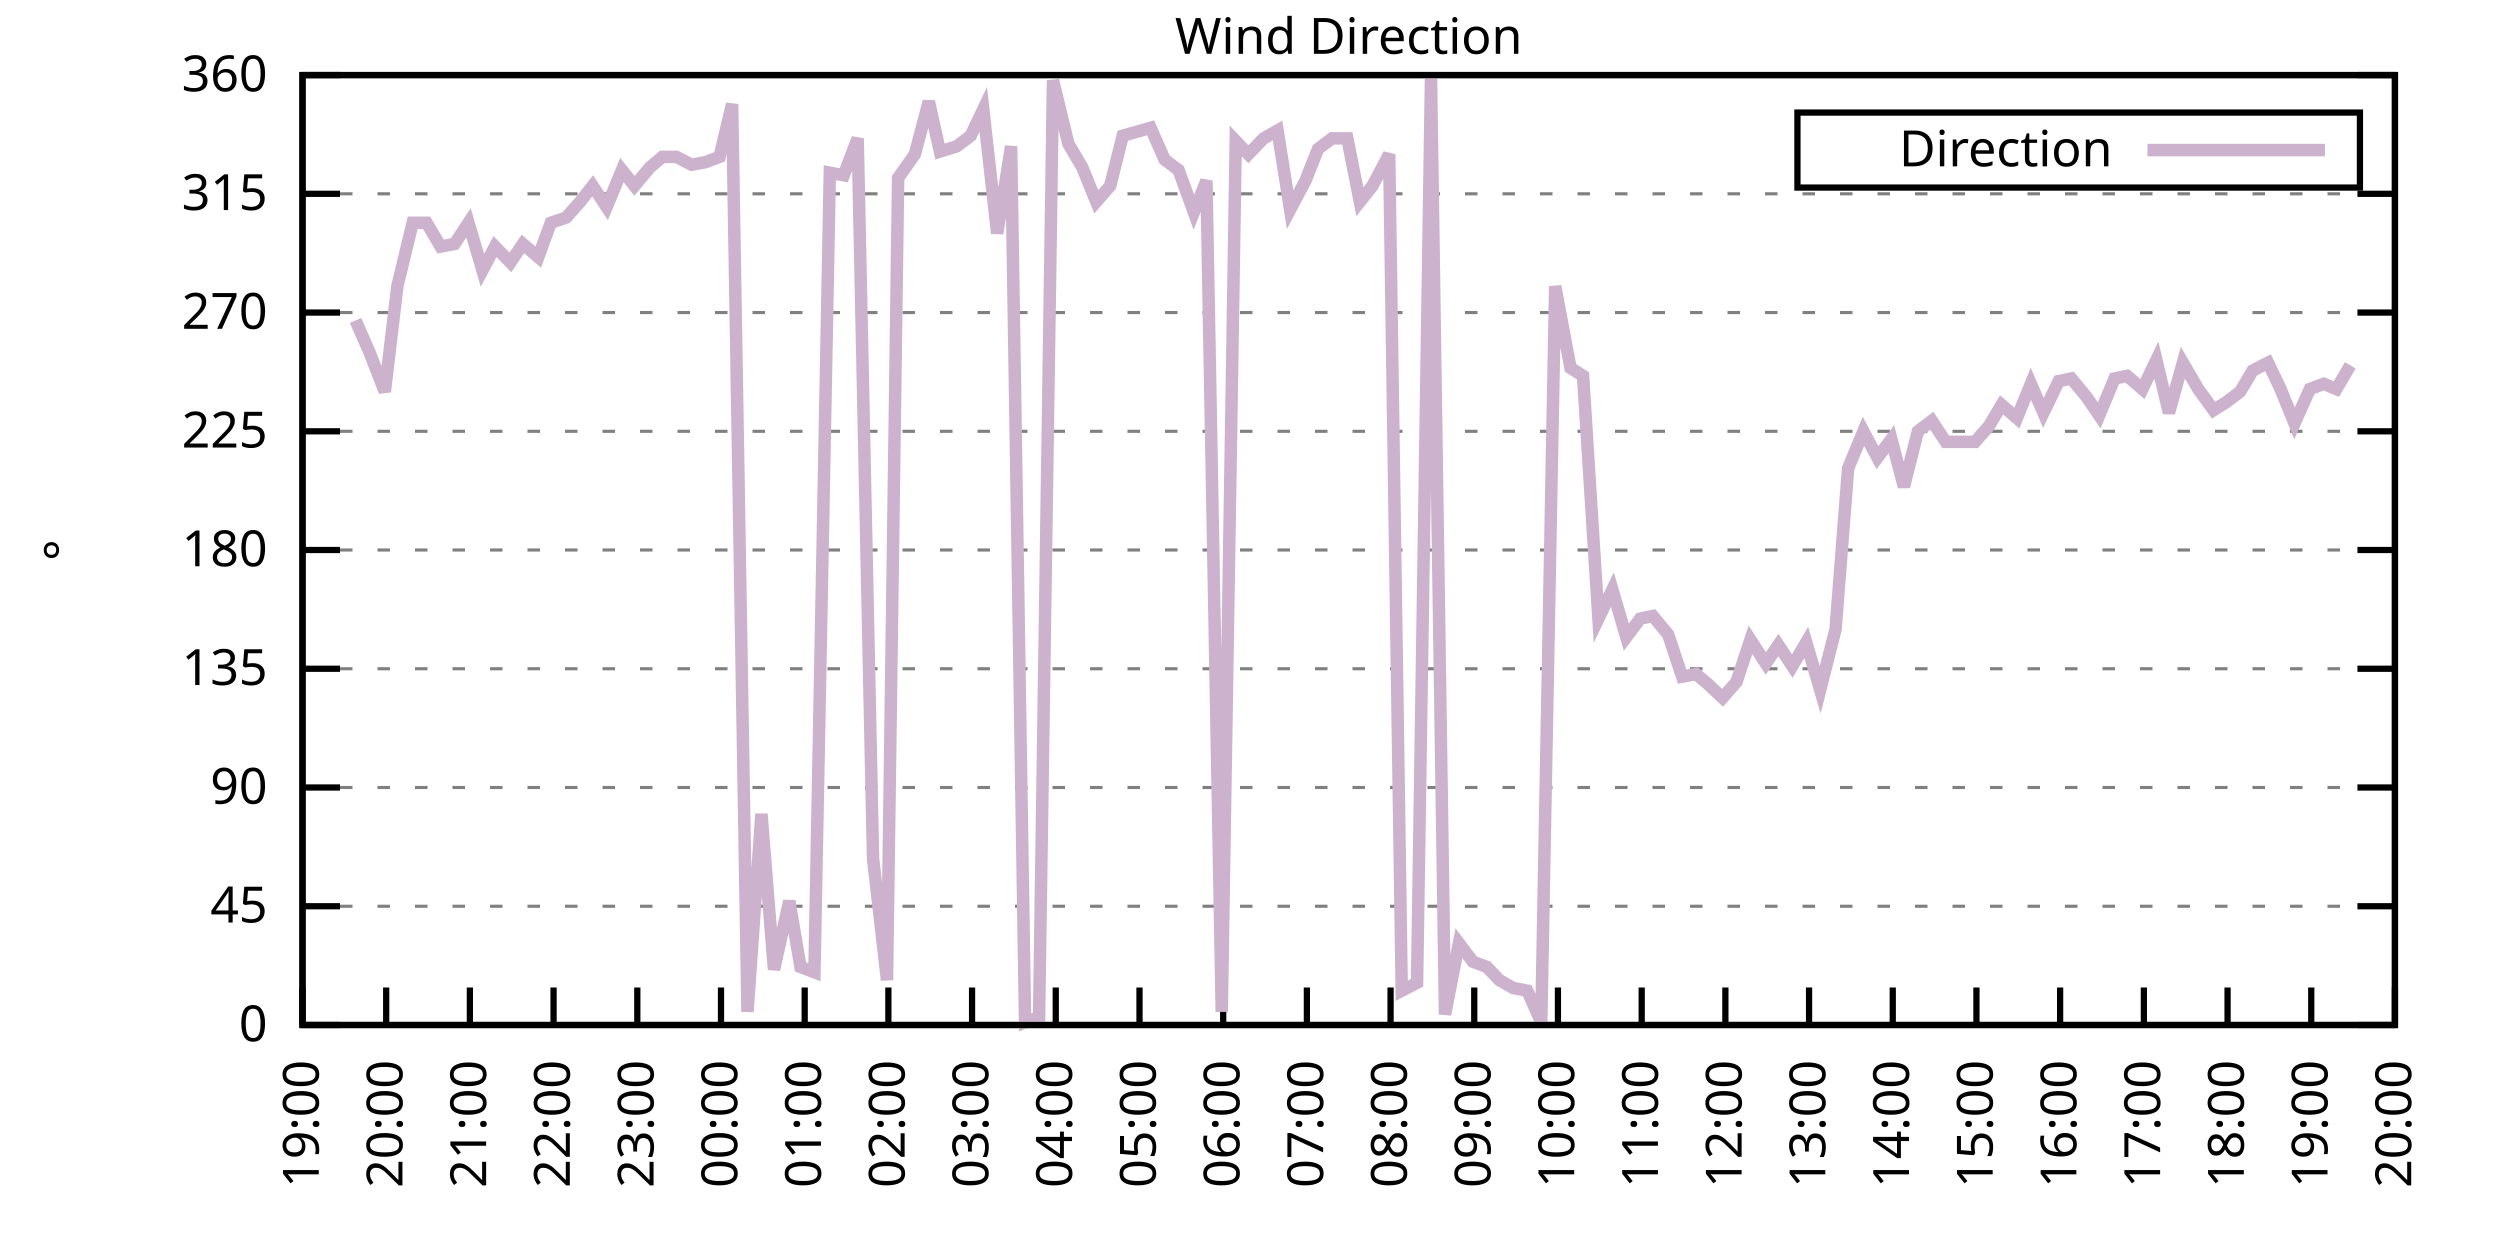
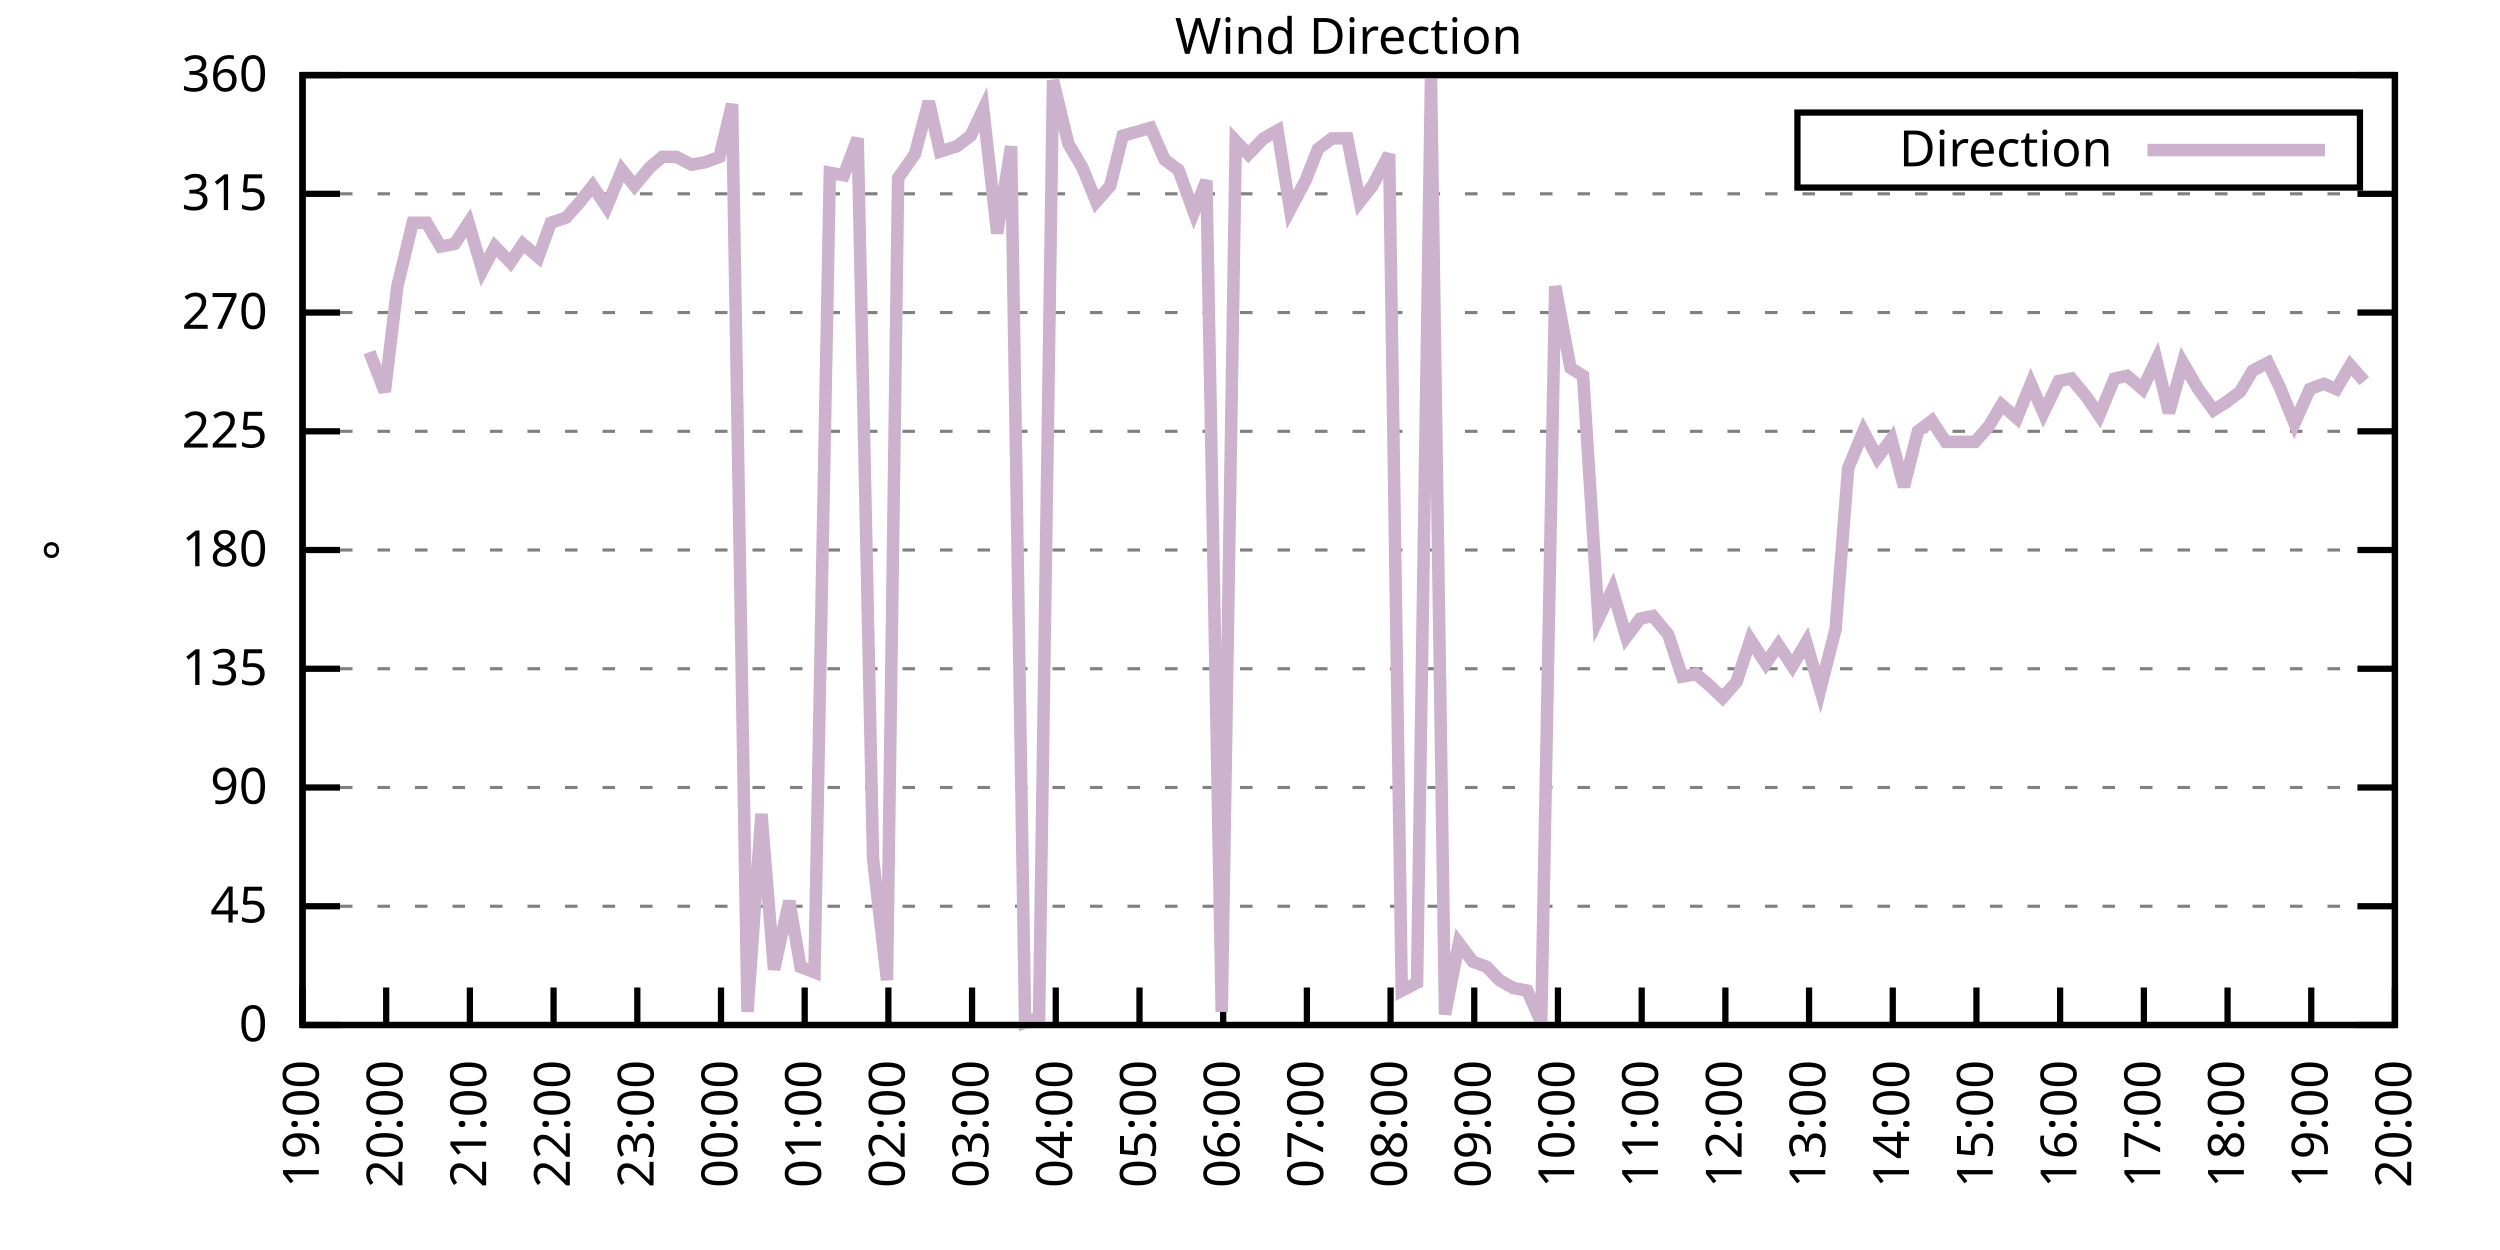
<svg xmlns="http://www.w3.org/2000/svg" xmlns:xlink="http://www.w3.org/1999/xlink" width="400" height="200" viewBox="0 0 400 200">
  <g id="gnuplot_canvas">
    <rect x="0" y="0" width="400" height="200" fill="none" />
    <defs>
      <circle id="gpDot" r="0.5" stroke-width="0.5" stroke="currentColor" />
      <path id="gpPt0" stroke-width="0.333" stroke="currentColor" d="M-1,0 h2 M0,-1 v2" />
      <path id="gpPt1" stroke-width="0.333" stroke="currentColor" d="M-1,-1 L1,1 M1,-1 L-1,1" />
      <path id="gpPt2" stroke-width="0.333" stroke="currentColor" d="M-1,0 L1,0 M0,-1 L0,1 M-1,-1 L1,1 M-1,1 L1,-1" />
      <rect id="gpPt3" stroke-width="0.333" stroke="currentColor" x="-1" y="-1" width="2" height="2" />
      <rect id="gpPt4" stroke-width="0.333" stroke="currentColor" fill="currentColor" x="-1" y="-1" width="2" height="2" />
      <circle id="gpPt5" stroke-width="0.333" stroke="currentColor" cx="0" cy="0" r="1" />
      <use xlink:href="#gpPt5" id="gpPt6" fill="currentColor" stroke="none" />
      <path id="gpPt7" stroke-width="0.333" stroke="currentColor" d="M0,-1.33 L-1.33,0.67 L1.33,0.67 z" />
      <use xlink:href="#gpPt7" id="gpPt8" fill="currentColor" stroke="none" />
      <use xlink:href="#gpPt7" id="gpPt9" stroke="currentColor" transform="rotate(180)" />
      <use xlink:href="#gpPt9" id="gpPt10" fill="currentColor" stroke="none" />
      <use xlink:href="#gpPt3" id="gpPt11" stroke="currentColor" transform="rotate(45)" />
      <use xlink:href="#gpPt11" id="gpPt12" fill="currentColor" stroke="none" />
      <path id="gpPt13" stroke-width="0.333" stroke="currentColor" d="M0,1.330 L1.265,0.411 L0.782,-1.067 L-0.782,-1.076 L-1.265,0.411 z" />
      <use xlink:href="#gpPt13" id="gpPt14" fill="currentColor" stroke="none" />
      <filter id="textbox" filterUnits="objectBoundingBox" x="0" y="0" height="1" width="1">
        <feFlood flood-color="white" flood-opacity="1" result="bgnd" />
        <feComposite in="SourceGraphic" in2="bgnd" operator="atop" />
      </filter>
      <filter id="greybox" filterUnits="objectBoundingBox" x="0" y="0" height="1" width="1">
        <feFlood flood-color="lightgrey" flood-opacity="1" result="grey" />
        <feComposite in="SourceGraphic" in2="grey" operator="atop" />
      </filter>
    </defs>
    <g fill="none" color="white" stroke="currentColor" stroke-width="1.00" stroke-linecap="butt" stroke-linejoin="miter">
</g>
    <g fill="none" color="black" stroke="currentColor" stroke-width="1.00" stroke-linecap="butt" stroke-linejoin="miter">
      <g stroke="none" shape-rendering="crispEdges">
        <polygon fill="rgb(255, 255, 255)" points="48.40,164.00 383.18,164.00 383.18,12.02 48.40,12.02 " />
      </g>
    </g>
    <g fill="none" color="black" stroke="currentColor" stroke-width="1.00" stroke-linecap="butt" stroke-linejoin="miter">
</g>
    <g fill="none" color="black" stroke="black" stroke-width="0.50" stroke-linecap="butt" stroke-linejoin="miter">
</g>
    <g fill="none" color="gray" stroke="currentColor" stroke-width="0.50" stroke-linecap="butt" stroke-linejoin="miter">
      <path stroke="gray" stroke-dasharray="2,4" class="gridline" d="M48.40,164.00 L383.19,164.00  " />
    </g>
    <g fill="none" color="gray" stroke="gray" stroke-width="1.00" stroke-linecap="butt" stroke-linejoin="miter">
</g>
    <g fill="none" color="black" stroke="currentColor" stroke-width="1.00" stroke-linecap="butt" stroke-linejoin="miter">
      <path stroke="black" d="M48.40,164.00 L54.40,164.00 M383.19,164.00 L377.19,164.00  " />
      <g transform="translate(42.80,166.60)" stroke="none" fill="black" font-family="Sans" font-size="8.00" text-anchor="end">
        <text>
          <tspan font-family="Sans"> 0</tspan>
        </text>
      </g>
    </g>
    <g fill="none" color="black" stroke="currentColor" stroke-width="1.00" stroke-linecap="butt" stroke-linejoin="miter">
</g>
    <g fill="none" color="black" stroke="black" stroke-width="0.50" stroke-linecap="butt" stroke-linejoin="miter">
</g>
    <g fill="none" color="gray" stroke="currentColor" stroke-width="0.50" stroke-linecap="butt" stroke-linejoin="miter">
      <path stroke="gray" stroke-dasharray="2,4" class="gridline" d="M48.40,145.00 L383.19,145.00  " />
    </g>
    <g fill="none" color="gray" stroke="gray" stroke-width="1.00" stroke-linecap="butt" stroke-linejoin="miter">
</g>
    <g fill="none" color="black" stroke="currentColor" stroke-width="1.00" stroke-linecap="butt" stroke-linejoin="miter">
      <path stroke="black" d="M48.40,145.00 L54.40,145.00 M383.19,145.00 L377.19,145.00  " />
      <g transform="translate(42.80,147.60)" stroke="none" fill="black" font-family="Sans" font-size="8.00" text-anchor="end">
        <text>
          <tspan font-family="Sans"> 45</tspan>
        </text>
      </g>
    </g>
    <g fill="none" color="black" stroke="currentColor" stroke-width="1.00" stroke-linecap="butt" stroke-linejoin="miter">
</g>
    <g fill="none" color="black" stroke="black" stroke-width="0.50" stroke-linecap="butt" stroke-linejoin="miter">
</g>
    <g fill="none" color="gray" stroke="currentColor" stroke-width="0.50" stroke-linecap="butt" stroke-linejoin="miter">
      <path stroke="gray" stroke-dasharray="2,4" class="gridline" d="M48.40,126.00 L383.19,126.00  " />
    </g>
    <g fill="none" color="gray" stroke="gray" stroke-width="1.00" stroke-linecap="butt" stroke-linejoin="miter">
</g>
    <g fill="none" color="black" stroke="currentColor" stroke-width="1.00" stroke-linecap="butt" stroke-linejoin="miter">
      <path stroke="black" d="M48.40,126.00 L54.40,126.00 M383.19,126.00 L377.19,126.00  " />
      <g transform="translate(42.80,128.60)" stroke="none" fill="black" font-family="Sans" font-size="8.00" text-anchor="end">
        <text>
          <tspan font-family="Sans"> 90</tspan>
        </text>
      </g>
    </g>
    <g fill="none" color="black" stroke="currentColor" stroke-width="1.00" stroke-linecap="butt" stroke-linejoin="miter">
</g>
    <g fill="none" color="black" stroke="black" stroke-width="0.50" stroke-linecap="butt" stroke-linejoin="miter">
</g>
    <g fill="none" color="gray" stroke="currentColor" stroke-width="0.50" stroke-linecap="butt" stroke-linejoin="miter">
      <path stroke="gray" stroke-dasharray="2,4" class="gridline" d="M48.40,107.00 L383.19,107.00  " />
    </g>
    <g fill="none" color="gray" stroke="gray" stroke-width="1.00" stroke-linecap="butt" stroke-linejoin="miter">
</g>
    <g fill="none" color="black" stroke="currentColor" stroke-width="1.00" stroke-linecap="butt" stroke-linejoin="miter">
      <path stroke="black" d="M48.40,107.00 L54.40,107.00 M383.19,107.00 L377.19,107.00  " />
      <g transform="translate(42.80,109.60)" stroke="none" fill="black" font-family="Sans" font-size="8.00" text-anchor="end">
        <text>
          <tspan font-family="Sans"> 135</tspan>
        </text>
      </g>
    </g>
    <g fill="none" color="black" stroke="currentColor" stroke-width="1.00" stroke-linecap="butt" stroke-linejoin="miter">
</g>
    <g fill="none" color="black" stroke="black" stroke-width="0.50" stroke-linecap="butt" stroke-linejoin="miter">
</g>
    <g fill="none" color="gray" stroke="currentColor" stroke-width="0.50" stroke-linecap="butt" stroke-linejoin="miter">
      <path stroke="gray" stroke-dasharray="2,4" class="gridline" d="M48.40,88.00 L383.19,88.00  " />
    </g>
    <g fill="none" color="gray" stroke="gray" stroke-width="1.00" stroke-linecap="butt" stroke-linejoin="miter">
</g>
    <g fill="none" color="black" stroke="currentColor" stroke-width="1.00" stroke-linecap="butt" stroke-linejoin="miter">
      <path stroke="black" d="M48.40,88.00 L54.40,88.00 M383.19,88.00 L377.19,88.00  " />
      <g transform="translate(42.80,90.60)" stroke="none" fill="black" font-family="Sans" font-size="8.00" text-anchor="end">
        <text>
          <tspan font-family="Sans"> 180</tspan>
        </text>
      </g>
    </g>
    <g fill="none" color="black" stroke="currentColor" stroke-width="1.00" stroke-linecap="butt" stroke-linejoin="miter">
</g>
    <g fill="none" color="black" stroke="black" stroke-width="0.50" stroke-linecap="butt" stroke-linejoin="miter">
</g>
    <g fill="none" color="gray" stroke="currentColor" stroke-width="0.50" stroke-linecap="butt" stroke-linejoin="miter">
      <path stroke="gray" stroke-dasharray="2,4" class="gridline" d="M48.40,69.01 L383.19,69.01  " />
    </g>
    <g fill="none" color="gray" stroke="gray" stroke-width="1.00" stroke-linecap="butt" stroke-linejoin="miter">
</g>
    <g fill="none" color="black" stroke="currentColor" stroke-width="1.00" stroke-linecap="butt" stroke-linejoin="miter">
      <path stroke="black" d="M48.40,69.01 L54.40,69.01 M383.19,69.01 L377.19,69.01  " />
      <g transform="translate(42.80,71.61)" stroke="none" fill="black" font-family="Sans" font-size="8.00" text-anchor="end">
        <text>
          <tspan font-family="Sans"> 225</tspan>
        </text>
      </g>
    </g>
    <g fill="none" color="black" stroke="currentColor" stroke-width="1.00" stroke-linecap="butt" stroke-linejoin="miter">
</g>
    <g fill="none" color="black" stroke="black" stroke-width="0.50" stroke-linecap="butt" stroke-linejoin="miter">
</g>
    <g fill="none" color="gray" stroke="currentColor" stroke-width="0.50" stroke-linecap="butt" stroke-linejoin="miter">
      <path stroke="gray" stroke-dasharray="2,4" class="gridline" d="M48.40,50.01 L383.19,50.01  " />
    </g>
    <g fill="none" color="gray" stroke="gray" stroke-width="1.00" stroke-linecap="butt" stroke-linejoin="miter">
</g>
    <g fill="none" color="black" stroke="currentColor" stroke-width="1.00" stroke-linecap="butt" stroke-linejoin="miter">
      <path stroke="black" d="M48.40,50.01 L54.40,50.01 M383.19,50.01 L377.19,50.01  " />
      <g transform="translate(42.80,52.61)" stroke="none" fill="black" font-family="Sans" font-size="8.00" text-anchor="end">
        <text>
          <tspan font-family="Sans"> 270</tspan>
        </text>
      </g>
    </g>
    <g fill="none" color="black" stroke="currentColor" stroke-width="1.00" stroke-linecap="butt" stroke-linejoin="miter">
</g>
    <g fill="none" color="black" stroke="black" stroke-width="0.50" stroke-linecap="butt" stroke-linejoin="miter">
</g>
    <g fill="none" color="gray" stroke="currentColor" stroke-width="0.50" stroke-linecap="butt" stroke-linejoin="miter">
      <path stroke="gray" stroke-dasharray="2,4" class="gridline" d="M48.40,31.01 L383.19,31.01  " />
    </g>
    <g fill="none" color="gray" stroke="gray" stroke-width="1.00" stroke-linecap="butt" stroke-linejoin="miter">
</g>
    <g fill="none" color="black" stroke="currentColor" stroke-width="1.00" stroke-linecap="butt" stroke-linejoin="miter">
      <path stroke="black" d="M48.40,31.01 L54.40,31.01 M383.19,31.01 L377.19,31.01  " />
      <g transform="translate(42.80,33.61)" stroke="none" fill="black" font-family="Sans" font-size="8.00" text-anchor="end">
        <text>
          <tspan font-family="Sans"> 315</tspan>
        </text>
      </g>
    </g>
    <g fill="none" color="black" stroke="currentColor" stroke-width="1.00" stroke-linecap="butt" stroke-linejoin="miter">
</g>
    <g fill="none" color="black" stroke="black" stroke-width="0.50" stroke-linecap="butt" stroke-linejoin="miter">
</g>
    <g fill="none" color="gray" stroke="currentColor" stroke-width="0.50" stroke-linecap="butt" stroke-linejoin="miter">
      <path stroke="gray" stroke-dasharray="2,4" class="gridline" d="M48.40,12.01 L383.19,12.01  " />
    </g>
    <g fill="none" color="gray" stroke="gray" stroke-width="1.00" stroke-linecap="butt" stroke-linejoin="miter">
</g>
    <g fill="none" color="black" stroke="currentColor" stroke-width="1.00" stroke-linecap="butt" stroke-linejoin="miter">
      <path stroke="black" d="M48.40,12.01 L54.40,12.01 M383.19,12.01 L377.19,12.01  " />
      <g transform="translate(42.80,14.61)" stroke="none" fill="black" font-family="Sans" font-size="8.00" text-anchor="end">
        <text>
          <tspan font-family="Sans"> 360</tspan>
        </text>
      </g>
    </g>
    <g fill="none" color="black" stroke="currentColor" stroke-width="1.00" stroke-linecap="butt" stroke-linejoin="miter">
      <path stroke="black" d="M48.40,164.00 L48.40,158.00  " />
      <g transform="translate(51.00,169.60) rotate(270.00)" stroke="none" fill="black" font-family="Sans" font-size="8.00" text-anchor="end">
        <text>
          <tspan font-family="Sans">19:00</tspan>
        </text>
      </g>
    </g>
    <g fill="none" color="black" stroke="currentColor" stroke-width="1.00" stroke-linecap="butt" stroke-linejoin="miter">
      <path stroke="black" d="M61.79,164.00 L61.79,158.00  " />
      <g transform="translate(64.39,169.60) rotate(270.00)" stroke="none" fill="black" font-family="Sans" font-size="8.00" text-anchor="end">
        <text>
          <tspan font-family="Sans">20:00</tspan>
        </text>
      </g>
    </g>
    <g fill="none" color="black" stroke="currentColor" stroke-width="1.00" stroke-linecap="butt" stroke-linejoin="miter">
      <path stroke="black" d="M75.18,164.00 L75.18,158.00  " />
      <g transform="translate(77.78,169.60) rotate(270.00)" stroke="none" fill="black" font-family="Sans" font-size="8.00" text-anchor="end">
        <text>
          <tspan font-family="Sans">21:00</tspan>
        </text>
      </g>
    </g>
    <g fill="none" color="black" stroke="currentColor" stroke-width="1.00" stroke-linecap="butt" stroke-linejoin="miter">
      <path stroke="black" d="M88.57,164.00 L88.57,158.00  " />
      <g transform="translate(91.17,169.60) rotate(270.00)" stroke="none" fill="black" font-family="Sans" font-size="8.00" text-anchor="end">
        <text>
          <tspan font-family="Sans">22:00</tspan>
        </text>
      </g>
    </g>
    <g fill="none" color="black" stroke="currentColor" stroke-width="1.00" stroke-linecap="butt" stroke-linejoin="miter">
      <path stroke="black" d="M101.97,164.00 L101.97,158.00  " />
      <g transform="translate(104.57,169.60) rotate(270.00)" stroke="none" fill="black" font-family="Sans" font-size="8.00" text-anchor="end">
        <text>
          <tspan font-family="Sans">23:00</tspan>
        </text>
      </g>
    </g>
    <g fill="none" color="black" stroke="currentColor" stroke-width="1.00" stroke-linecap="butt" stroke-linejoin="miter">
      <path stroke="black" d="M115.36,164.00 L115.36,158.00  " />
      <g transform="translate(117.96,169.60) rotate(270.00)" stroke="none" fill="black" font-family="Sans" font-size="8.00" text-anchor="end">
        <text>
          <tspan font-family="Sans">00:00</tspan>
        </text>
      </g>
    </g>
    <g fill="none" color="black" stroke="currentColor" stroke-width="1.00" stroke-linecap="butt" stroke-linejoin="miter">
      <path stroke="black" d="M128.75,164.00 L128.75,158.00  " />
      <g transform="translate(131.35,169.60) rotate(270.00)" stroke="none" fill="black" font-family="Sans" font-size="8.00" text-anchor="end">
        <text>
          <tspan font-family="Sans">01:00</tspan>
        </text>
      </g>
    </g>
    <g fill="none" color="black" stroke="currentColor" stroke-width="1.00" stroke-linecap="butt" stroke-linejoin="miter">
      <path stroke="black" d="M142.14,164.00 L142.14,158.00  " />
      <g transform="translate(144.74,169.60) rotate(270.00)" stroke="none" fill="black" font-family="Sans" font-size="8.00" text-anchor="end">
        <text>
          <tspan font-family="Sans">02:00</tspan>
        </text>
      </g>
    </g>
    <g fill="none" color="black" stroke="currentColor" stroke-width="1.00" stroke-linecap="butt" stroke-linejoin="miter">
      <path stroke="black" d="M155.53,164.00 L155.53,158.00  " />
      <g transform="translate(158.13,169.60) rotate(270.00)" stroke="none" fill="black" font-family="Sans" font-size="8.00" text-anchor="end">
        <text>
          <tspan font-family="Sans">03:00</tspan>
        </text>
      </g>
    </g>
    <g fill="none" color="black" stroke="currentColor" stroke-width="1.00" stroke-linecap="butt" stroke-linejoin="miter">
      <path stroke="black" d="M168.92,164.00 L168.92,158.00  " />
      <g transform="translate(171.52,169.60) rotate(270.00)" stroke="none" fill="black" font-family="Sans" font-size="8.00" text-anchor="end">
        <text>
          <tspan font-family="Sans">04:00</tspan>
        </text>
      </g>
    </g>
    <g fill="none" color="black" stroke="currentColor" stroke-width="1.00" stroke-linecap="butt" stroke-linejoin="miter">
      <path stroke="black" d="M182.32,164.00 L182.32,158.00  " />
      <g transform="translate(184.92,169.60) rotate(270.00)" stroke="none" fill="black" font-family="Sans" font-size="8.00" text-anchor="end">
        <text>
          <tspan font-family="Sans">05:00</tspan>
        </text>
      </g>
    </g>
    <g fill="none" color="black" stroke="currentColor" stroke-width="1.00" stroke-linecap="butt" stroke-linejoin="miter">
      <path stroke="black" d="M195.71,164.00 L195.71,158.00  " />
      <g transform="translate(198.31,169.60) rotate(270.00)" stroke="none" fill="black" font-family="Sans" font-size="8.00" text-anchor="end">
        <text>
          <tspan font-family="Sans">06:00</tspan>
        </text>
      </g>
    </g>
    <g fill="none" color="black" stroke="currentColor" stroke-width="1.00" stroke-linecap="butt" stroke-linejoin="miter">
      <path stroke="black" d="M209.10,164.00 L209.10,158.00  " />
      <g transform="translate(211.70,169.60) rotate(270.00)" stroke="none" fill="black" font-family="Sans" font-size="8.00" text-anchor="end">
        <text>
          <tspan font-family="Sans">07:00</tspan>
        </text>
      </g>
    </g>
    <g fill="none" color="black" stroke="currentColor" stroke-width="1.00" stroke-linecap="butt" stroke-linejoin="miter">
      <path stroke="black" d="M222.49,164.00 L222.49,158.00  " />
      <g transform="translate(225.09,169.60) rotate(270.00)" stroke="none" fill="black" font-family="Sans" font-size="8.00" text-anchor="end">
        <text>
          <tspan font-family="Sans">08:00</tspan>
        </text>
      </g>
    </g>
    <g fill="none" color="black" stroke="currentColor" stroke-width="1.00" stroke-linecap="butt" stroke-linejoin="miter">
      <path stroke="black" d="M235.88,164.00 L235.88,158.00  " />
      <g transform="translate(238.48,169.60) rotate(270.00)" stroke="none" fill="black" font-family="Sans" font-size="8.00" text-anchor="end">
        <text>
          <tspan font-family="Sans">09:00</tspan>
        </text>
      </g>
    </g>
    <g fill="none" color="black" stroke="currentColor" stroke-width="1.00" stroke-linecap="butt" stroke-linejoin="miter">
      <path stroke="black" d="M249.27,164.00 L249.27,158.00  " />
      <g transform="translate(251.87,169.60) rotate(270.00)" stroke="none" fill="black" font-family="Sans" font-size="8.00" text-anchor="end">
        <text>
          <tspan font-family="Sans">10:00</tspan>
        </text>
      </g>
    </g>
    <g fill="none" color="black" stroke="currentColor" stroke-width="1.00" stroke-linecap="butt" stroke-linejoin="miter">
      <path stroke="black" d="M262.67,164.00 L262.67,158.00  " />
      <g transform="translate(265.27,169.60) rotate(270.00)" stroke="none" fill="black" font-family="Sans" font-size="8.00" text-anchor="end">
        <text>
          <tspan font-family="Sans">11:00</tspan>
        </text>
      </g>
    </g>
    <g fill="none" color="black" stroke="currentColor" stroke-width="1.00" stroke-linecap="butt" stroke-linejoin="miter">
      <path stroke="black" d="M276.06,164.00 L276.06,158.00  " />
      <g transform="translate(278.66,169.60) rotate(270.00)" stroke="none" fill="black" font-family="Sans" font-size="8.00" text-anchor="end">
        <text>
          <tspan font-family="Sans">12:00</tspan>
        </text>
      </g>
    </g>
    <g fill="none" color="black" stroke="currentColor" stroke-width="1.00" stroke-linecap="butt" stroke-linejoin="miter">
      <path stroke="black" d="M289.45,164.00 L289.45,158.00  " />
      <g transform="translate(292.05,169.60) rotate(270.00)" stroke="none" fill="black" font-family="Sans" font-size="8.00" text-anchor="end">
        <text>
          <tspan font-family="Sans">13:00</tspan>
        </text>
      </g>
    </g>
    <g fill="none" color="black" stroke="currentColor" stroke-width="1.00" stroke-linecap="butt" stroke-linejoin="miter">
      <path stroke="black" d="M302.84,164.00 L302.84,158.00  " />
      <g transform="translate(305.44,169.60) rotate(270.00)" stroke="none" fill="black" font-family="Sans" font-size="8.00" text-anchor="end">
        <text>
          <tspan font-family="Sans">14:00</tspan>
        </text>
      </g>
    </g>
    <g fill="none" color="black" stroke="currentColor" stroke-width="1.00" stroke-linecap="butt" stroke-linejoin="miter">
      <path stroke="black" d="M316.23,164.00 L316.23,158.00  " />
      <g transform="translate(318.83,169.60) rotate(270.00)" stroke="none" fill="black" font-family="Sans" font-size="8.00" text-anchor="end">
        <text>
          <tspan font-family="Sans">15:00</tspan>
        </text>
      </g>
    </g>
    <g fill="none" color="black" stroke="currentColor" stroke-width="1.00" stroke-linecap="butt" stroke-linejoin="miter">
      <path stroke="black" d="M329.62,164.00 L329.62,158.00  " />
      <g transform="translate(332.22,169.60) rotate(270.00)" stroke="none" fill="black" font-family="Sans" font-size="8.00" text-anchor="end">
        <text>
          <tspan font-family="Sans">16:00</tspan>
        </text>
      </g>
    </g>
    <g fill="none" color="black" stroke="currentColor" stroke-width="1.00" stroke-linecap="butt" stroke-linejoin="miter">
      <path stroke="black" d="M343.02,164.00 L343.02,158.00  " />
      <g transform="translate(345.62,169.60) rotate(270.00)" stroke="none" fill="black" font-family="Sans" font-size="8.00" text-anchor="end">
        <text>
          <tspan font-family="Sans">17:00</tspan>
        </text>
      </g>
    </g>
    <g fill="none" color="black" stroke="currentColor" stroke-width="1.00" stroke-linecap="butt" stroke-linejoin="miter">
      <path stroke="black" d="M356.41,164.00 L356.41,158.00  " />
      <g transform="translate(359.01,169.60) rotate(270.00)" stroke="none" fill="black" font-family="Sans" font-size="8.00" text-anchor="end">
        <text>
          <tspan font-family="Sans">18:00</tspan>
        </text>
      </g>
    </g>
    <g fill="none" color="black" stroke="currentColor" stroke-width="1.00" stroke-linecap="butt" stroke-linejoin="miter">
      <path stroke="black" d="M369.80,164.00 L369.80,158.00  " />
      <g transform="translate(372.40,169.60) rotate(270.00)" stroke="none" fill="black" font-family="Sans" font-size="8.00" text-anchor="end">
        <text>
          <tspan font-family="Sans">19:00</tspan>
        </text>
      </g>
    </g>
    <g fill="none" color="black" stroke="currentColor" stroke-width="1.00" stroke-linecap="butt" stroke-linejoin="miter">
      <path stroke="black" d="M383.19,164.00 L383.19,158.00  " />
      <g transform="translate(385.79,169.60) rotate(270.00)" stroke="none" fill="black" font-family="Sans" font-size="8.00" text-anchor="end">
        <text>
          <tspan font-family="Sans">20:00</tspan>
        </text>
      </g>
    </g>
    <g fill="none" color="black" stroke="currentColor" stroke-width="1.00" stroke-linecap="butt" stroke-linejoin="miter">
</g>
    <g fill="none" color="black" stroke="currentColor" stroke-width="1.00" stroke-linecap="butt" stroke-linejoin="miter">
      <path stroke="black" d="M48.40,12.01 L48.40,164.00 L383.19,164.00 L383.19,12.01 L48.40,12.01 Z  " />
    </g>
    <g fill="none" color="black" stroke="currentColor" stroke-width="1.00" stroke-linecap="butt" stroke-linejoin="miter">
</g>
    <g fill="none" color="black" stroke="currentColor" stroke-width="1.00" stroke-linecap="butt" stroke-linejoin="miter">
      <path stroke="black" d="M287.59,30.01 L287.59,18.01 L377.59,18.01 L377.59,30.01 L287.59,30.01 Z  " />
    </g>
    <g id="Wind_direction_plot_1">
      <g fill="none" color="white" stroke="black" stroke-width="2.00" stroke-linecap="butt" stroke-linejoin="miter">
</g>
      <g fill="none" color="black" stroke="currentColor" stroke-width="2.00" stroke-linecap="butt" stroke-linejoin="miter">
        <g transform="translate(337.99,26.61)" stroke="none" fill="black" font-family="Sans" font-size="8.00" text-anchor="end">
          <text>
            <tspan font-family="Sans">Direction</tspan>
          </text>
        </g>
      </g>
      <g fill="none" color="black" stroke="currentColor" stroke-width="2.00" stroke-linecap="butt" stroke-linejoin="miter">
-         <path stroke="rgb(204, 178, 204)" d="M343.59,24.01 L371.99,24.01 M56.88,51.27 L59.11,56.34 L61.57,62.67 L63.58,45.79 L66.03,35.65 L68.26,35.65   L70.50,39.45 L72.73,39.03 L74.96,35.65 L77.19,43.25 L79.20,39.45 L81.66,41.99 L83.66,39.03 L86.12,41.14   L88.13,35.65 L90.58,34.81 L92.82,32.28 L94.82,29.74 L97.06,33.12 L99.51,27.21 L101.52,29.74 L103.98,26.79   L105.98,25.10 L108.22,25.10 L110.67,26.36 L112.90,25.94 L115.13,25.10 L117.14,16.65 L119.60,161.89 L121.83,130.22   L123.84,155.13 L126.29,144.16 L128.08,154.71 L130.31,155.56 L132.77,27.63 L135.00,28.05 L137.23,22.14 L139.69,137.40   L141.92,156.82 L143.70,28.48 L146.38,24.68 L148.61,16.23 L150.40,24.25 L153.08,23.41 L155.31,21.72 L157.32,17.50   L159.55,37.34 L161.78,23.41 L164.01,163.58 L166.25,162.73 L168.48,12.85 L170.93,22.99 L173.17,26.79 L175.40,32.28   L177.63,29.74 L179.64,21.72 L184.10,20.45 L186.33,25.52 L188.57,27.21 L191.02,33.96 L193.03,28.90 L195.48,161.89   L197.72,22.56 L199.73,24.68 L202.18,22.14 L204.41,20.88 L206.42,33.54 L208.88,28.90 L210.88,23.83 L213.12,22.14   L215.57,22.14 L217.58,32.28 L219.59,29.74 L222.27,24.68 L224.28,158.51 L226.73,157.24 L228.96,12.43 L231.20,162.31   L233.43,150.91 L235.66,153.87 L237.89,154.71 L239.90,156.82 L242.13,158.09 L244.36,158.51 L246.60,163.58 L248.83,45.79   L251.28,58.87 L253.29,60.14 L255.75,98.98 L257.98,94.34 L260.21,101.94 L262.44,98.98 L264.45,98.56 L266.91,101.52   L269.14,108.27 L271.37,107.85 L273.38,109.54 L275.61,111.65 L277.84,109.11 L280.07,102.36 L282.53,106.16 L284.54,103.20   L286.77,106.58 L289.00,102.78 L291.23,110.38 L293.69,100.67 L295.70,74.92 L298.15,69.01 L300.39,73.23 L302.62,70.27   L304.63,77.87 L306.86,69.01 L309.09,67.32 L311.32,70.70 L313.78,70.70 L316.01,70.70 L318.24,68.16 L320.25,64.78   L322.70,66.90 L324.94,61.41 L326.95,66.05 L329.40,60.98 L331.41,60.56 L333.86,63.52 L335.87,66.47 L338.33,60.56   L340.34,60.14 L342.79,62.25 L345.02,57.61 L347.03,66.05 L349.26,58.03 L351.72,62.25 L354.17,65.63 L356.18,64.36   L358.42,62.67 L360.42,59.30 L362.88,58.03 L364.89,62.25 L367.12,67.74 L369.58,62.25 L371.81,61.41 L373.82,62.25   L376.05,58.45  " />
+         <path stroke="rgb(204, 178, 204)" d="M343.59,24.01 L371.99,24.01 M59.11,56.34 L61.57,62.67 L63.58,45.79 L66.03,35.65 L68.26,35.65 L70.50,39.45   L72.73,39.03 L74.96,35.65 L77.19,43.25 L79.20,39.45 L81.66,41.99 L83.66,39.03 L86.12,41.14 L88.13,35.65   L90.58,34.81 L92.82,32.28 L94.82,29.74 L97.06,33.12 L99.51,27.21 L101.52,29.74 L103.98,26.79 L105.98,25.10   L108.22,25.10 L110.67,26.36 L112.90,25.94 L115.13,25.10 L117.14,16.65 L119.60,161.89 L121.83,130.22 L123.84,155.13   L126.29,144.16 L128.08,154.71 L130.31,155.56 L132.77,27.63 L135.00,28.05 L137.23,22.14 L139.69,137.40 L141.92,156.82   L143.70,28.48 L146.38,24.68 L148.61,16.23 L150.40,24.25 L153.08,23.41 L155.31,21.72 L157.32,17.50 L159.55,37.34   L161.78,23.41 L164.01,163.58 L166.25,162.73 L168.48,12.85 L170.93,22.99 L173.17,26.79 L175.40,32.28 L177.63,29.74   L179.64,21.72 L184.10,20.45 L186.33,25.52 L188.57,27.21 L191.02,33.96 L193.03,28.90 L195.48,161.89 L197.72,22.56   L199.73,24.68 L202.18,22.14 L204.41,20.88 L206.42,33.54 L208.88,28.90 L210.88,23.83 L213.12,22.14 L215.57,22.14   L217.58,32.28 L219.59,29.74 L222.27,24.68 L224.28,158.51 L226.73,157.24 L228.96,12.43 L231.20,162.31 L233.43,150.91   L235.66,153.87 L237.89,154.71 L239.90,156.82 L242.13,158.09 L244.36,158.51 L246.60,163.58 L248.83,45.79 L251.28,58.87   L253.29,60.14 L255.75,98.98 L257.98,94.34 L260.21,101.94 L262.44,98.98 L264.45,98.56 L266.91,101.52 L269.14,108.27   L271.37,107.85 L273.38,109.54 L275.61,111.65 L277.84,109.11 L280.07,102.36 L282.53,106.16 L284.54,103.20 L286.77,106.58   L289.00,102.78 L291.23,110.38 L293.69,100.67 L295.70,74.92 L298.15,69.01 L300.39,73.23 L302.62,70.27 L304.63,77.87   L306.86,69.01 L309.09,67.32 L311.32,70.70 L313.78,70.70 L316.01,70.70 L318.24,68.16 L320.25,64.78 L322.70,66.90   L324.94,61.41 L326.95,66.05 L329.40,60.98 L331.41,60.56 L333.86,63.52 L335.87,66.47 L338.33,60.56 L340.34,60.14   L342.79,62.25 L345.02,57.61 L347.03,66.05 L349.26,58.03 L351.72,62.25 L354.17,65.63 L356.18,64.36 L358.42,62.67   L360.42,59.30 L362.88,58.03 L364.89,62.25 L367.12,67.74 L369.58,62.25 L371.81,61.41 L373.82,62.25 L376.05,58.45   L378.28,60.98  " />
      </g>
    </g>
    <g fill="none" color="black" stroke="currentColor" stroke-width="2.00" stroke-linecap="butt" stroke-linejoin="miter">
</g>
    <g fill="none" color="black" stroke="black" stroke-width="1.00" stroke-linecap="butt" stroke-linejoin="miter">
</g>
    <g fill="none" color="black" stroke="currentColor" stroke-width="1.00" stroke-linecap="butt" stroke-linejoin="miter">
      <path stroke="black" d="M48.40,12.01 L48.40,164.00 L383.19,164.00 L383.19,12.01 L48.40,12.01 Z  " />
      <g transform="translate(12.80,88.01) rotate(270.00)" stroke="none" fill="black" font-family="Sans" font-size="8.00" text-anchor="middle">
        <text>
          <tspan font-family="Sans">°</tspan>
        </text>
      </g>
    </g>
    <g fill="none" color="black" stroke="currentColor" stroke-width="1.00" stroke-linecap="butt" stroke-linejoin="miter">
</g>
    <g fill="none" color="black" stroke="currentColor" stroke-width="1.00" stroke-linecap="butt" stroke-linejoin="miter">
      <g transform="translate(215.79,8.61)" stroke="none" fill="black" font-family="Sans" font-size="8.00" text-anchor="middle">
        <text>
          <tspan font-family="Sans">Wind Direction</tspan>
        </text>
      </g>
    </g>
    <g fill="none" color="black" stroke="currentColor" stroke-width="1.00" stroke-linecap="butt" stroke-linejoin="miter">
</g>
  </g>
</svg>
